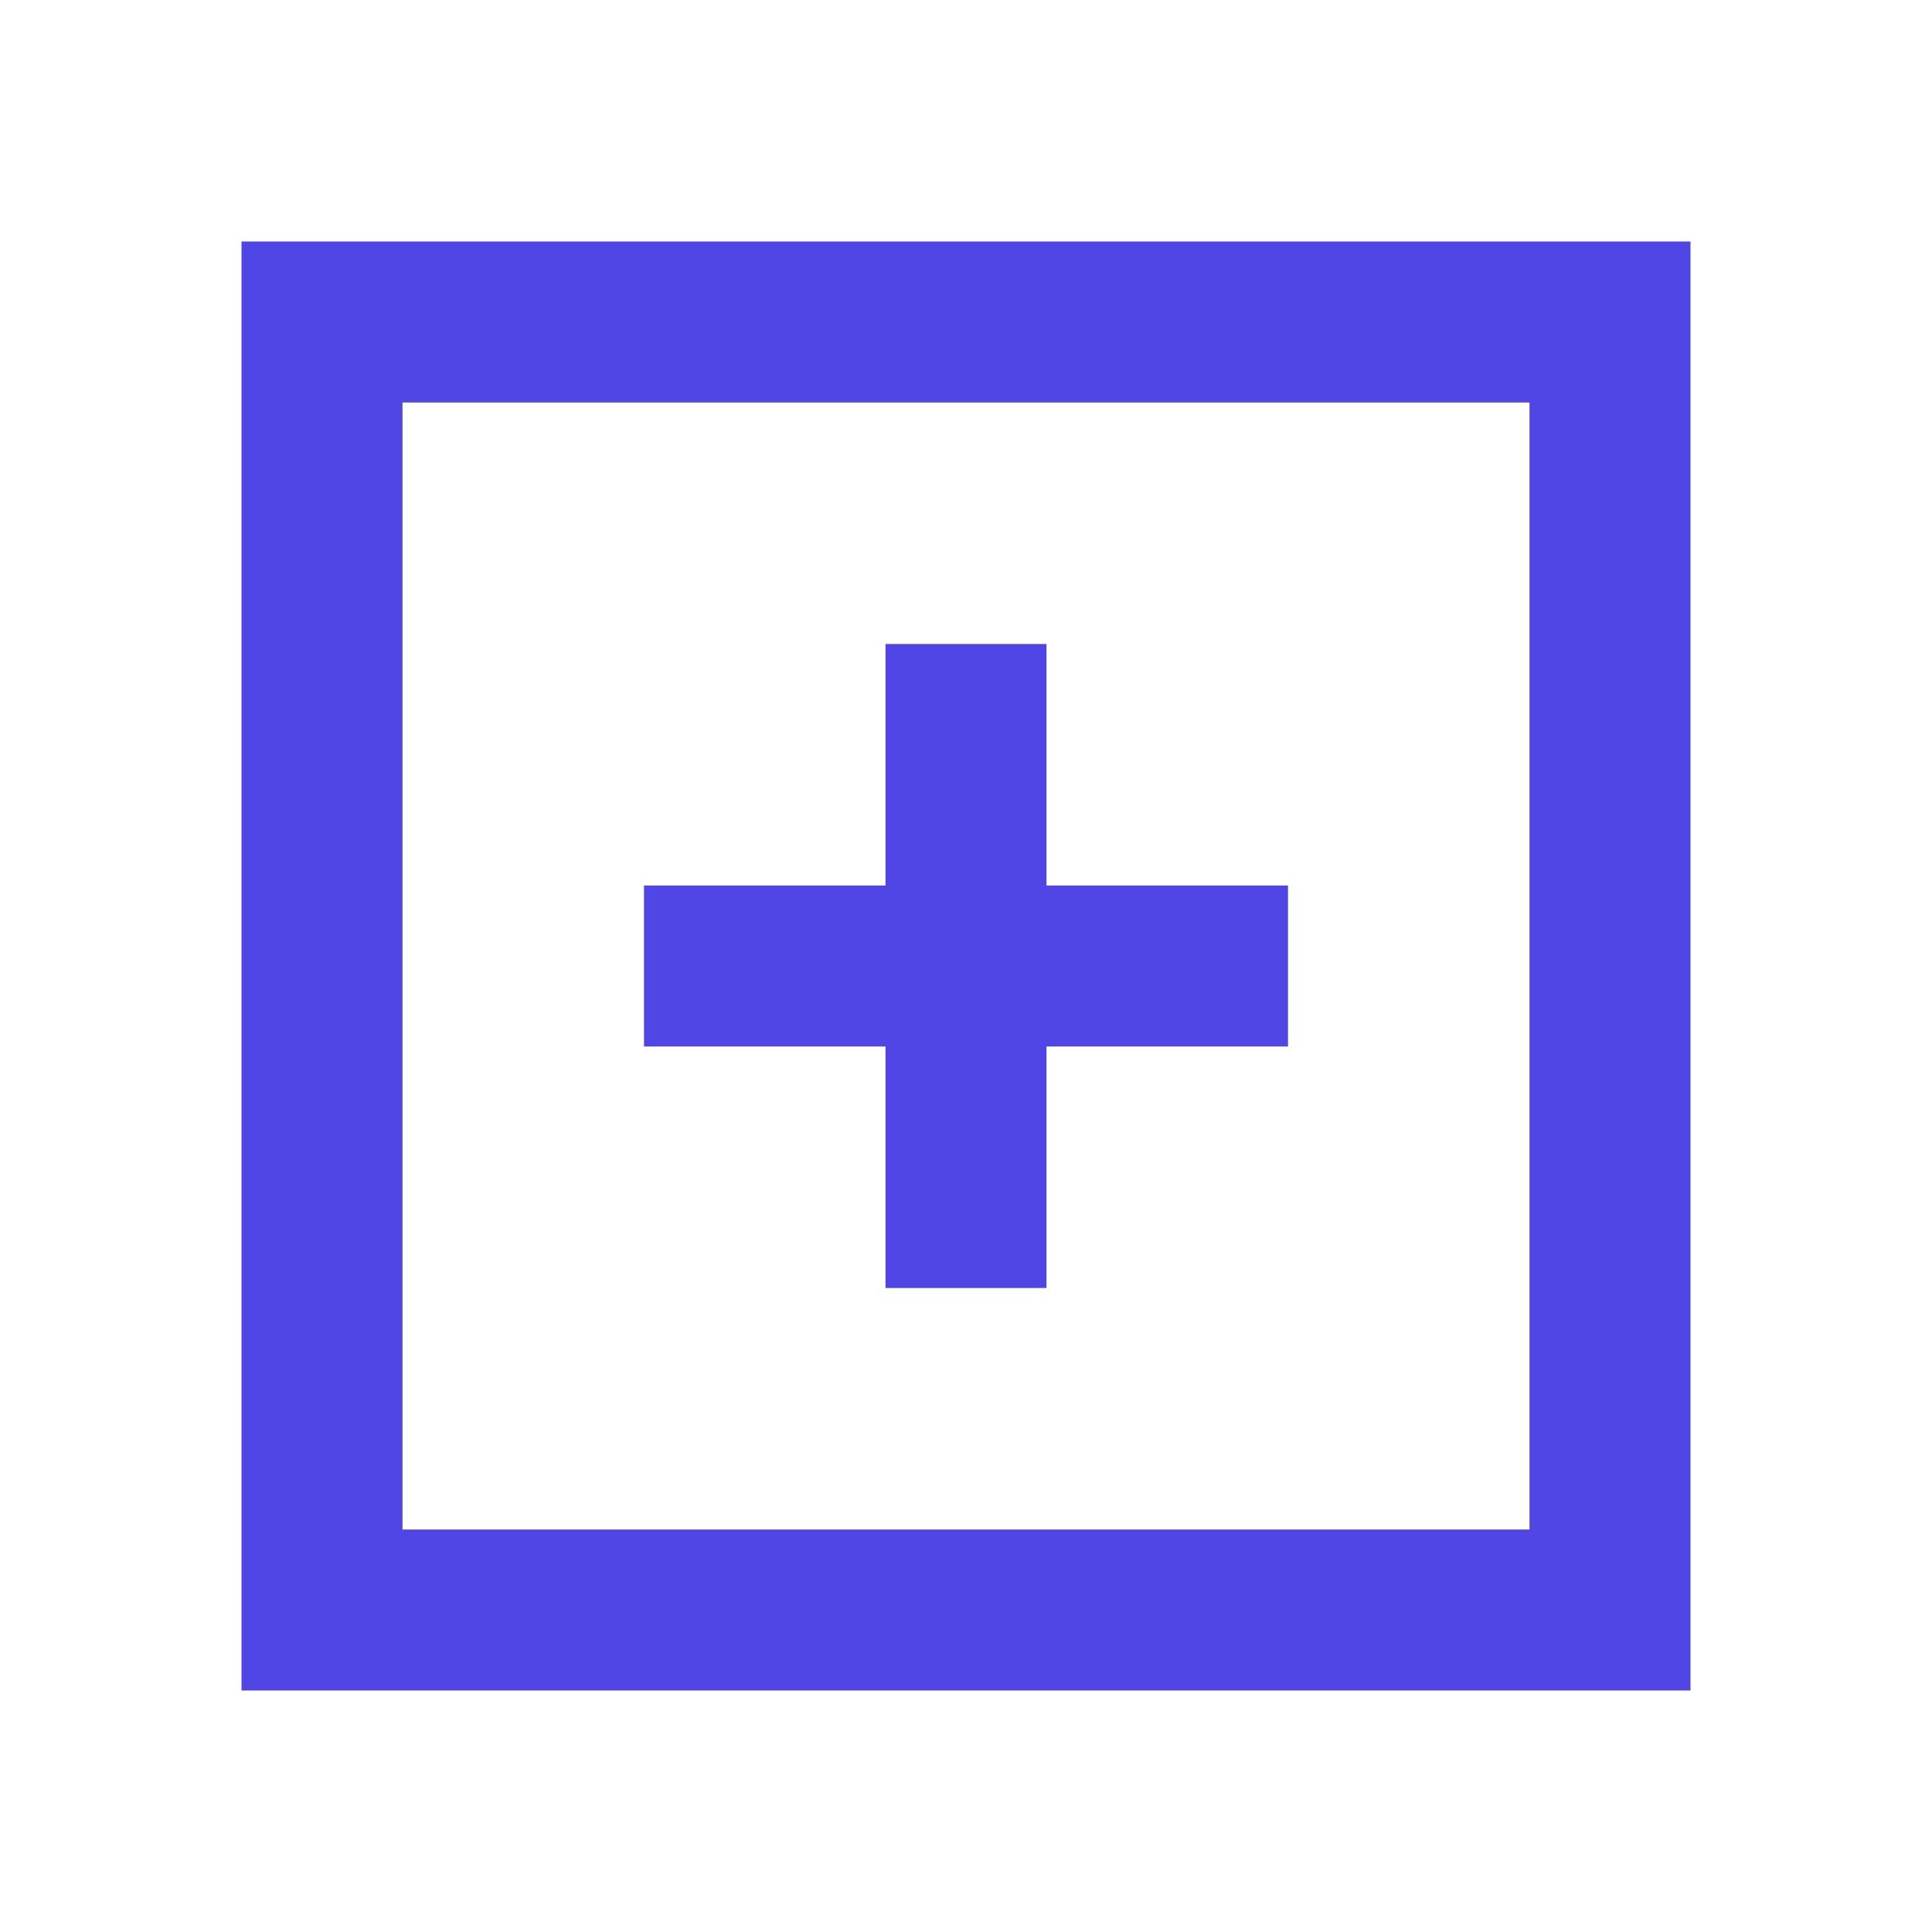
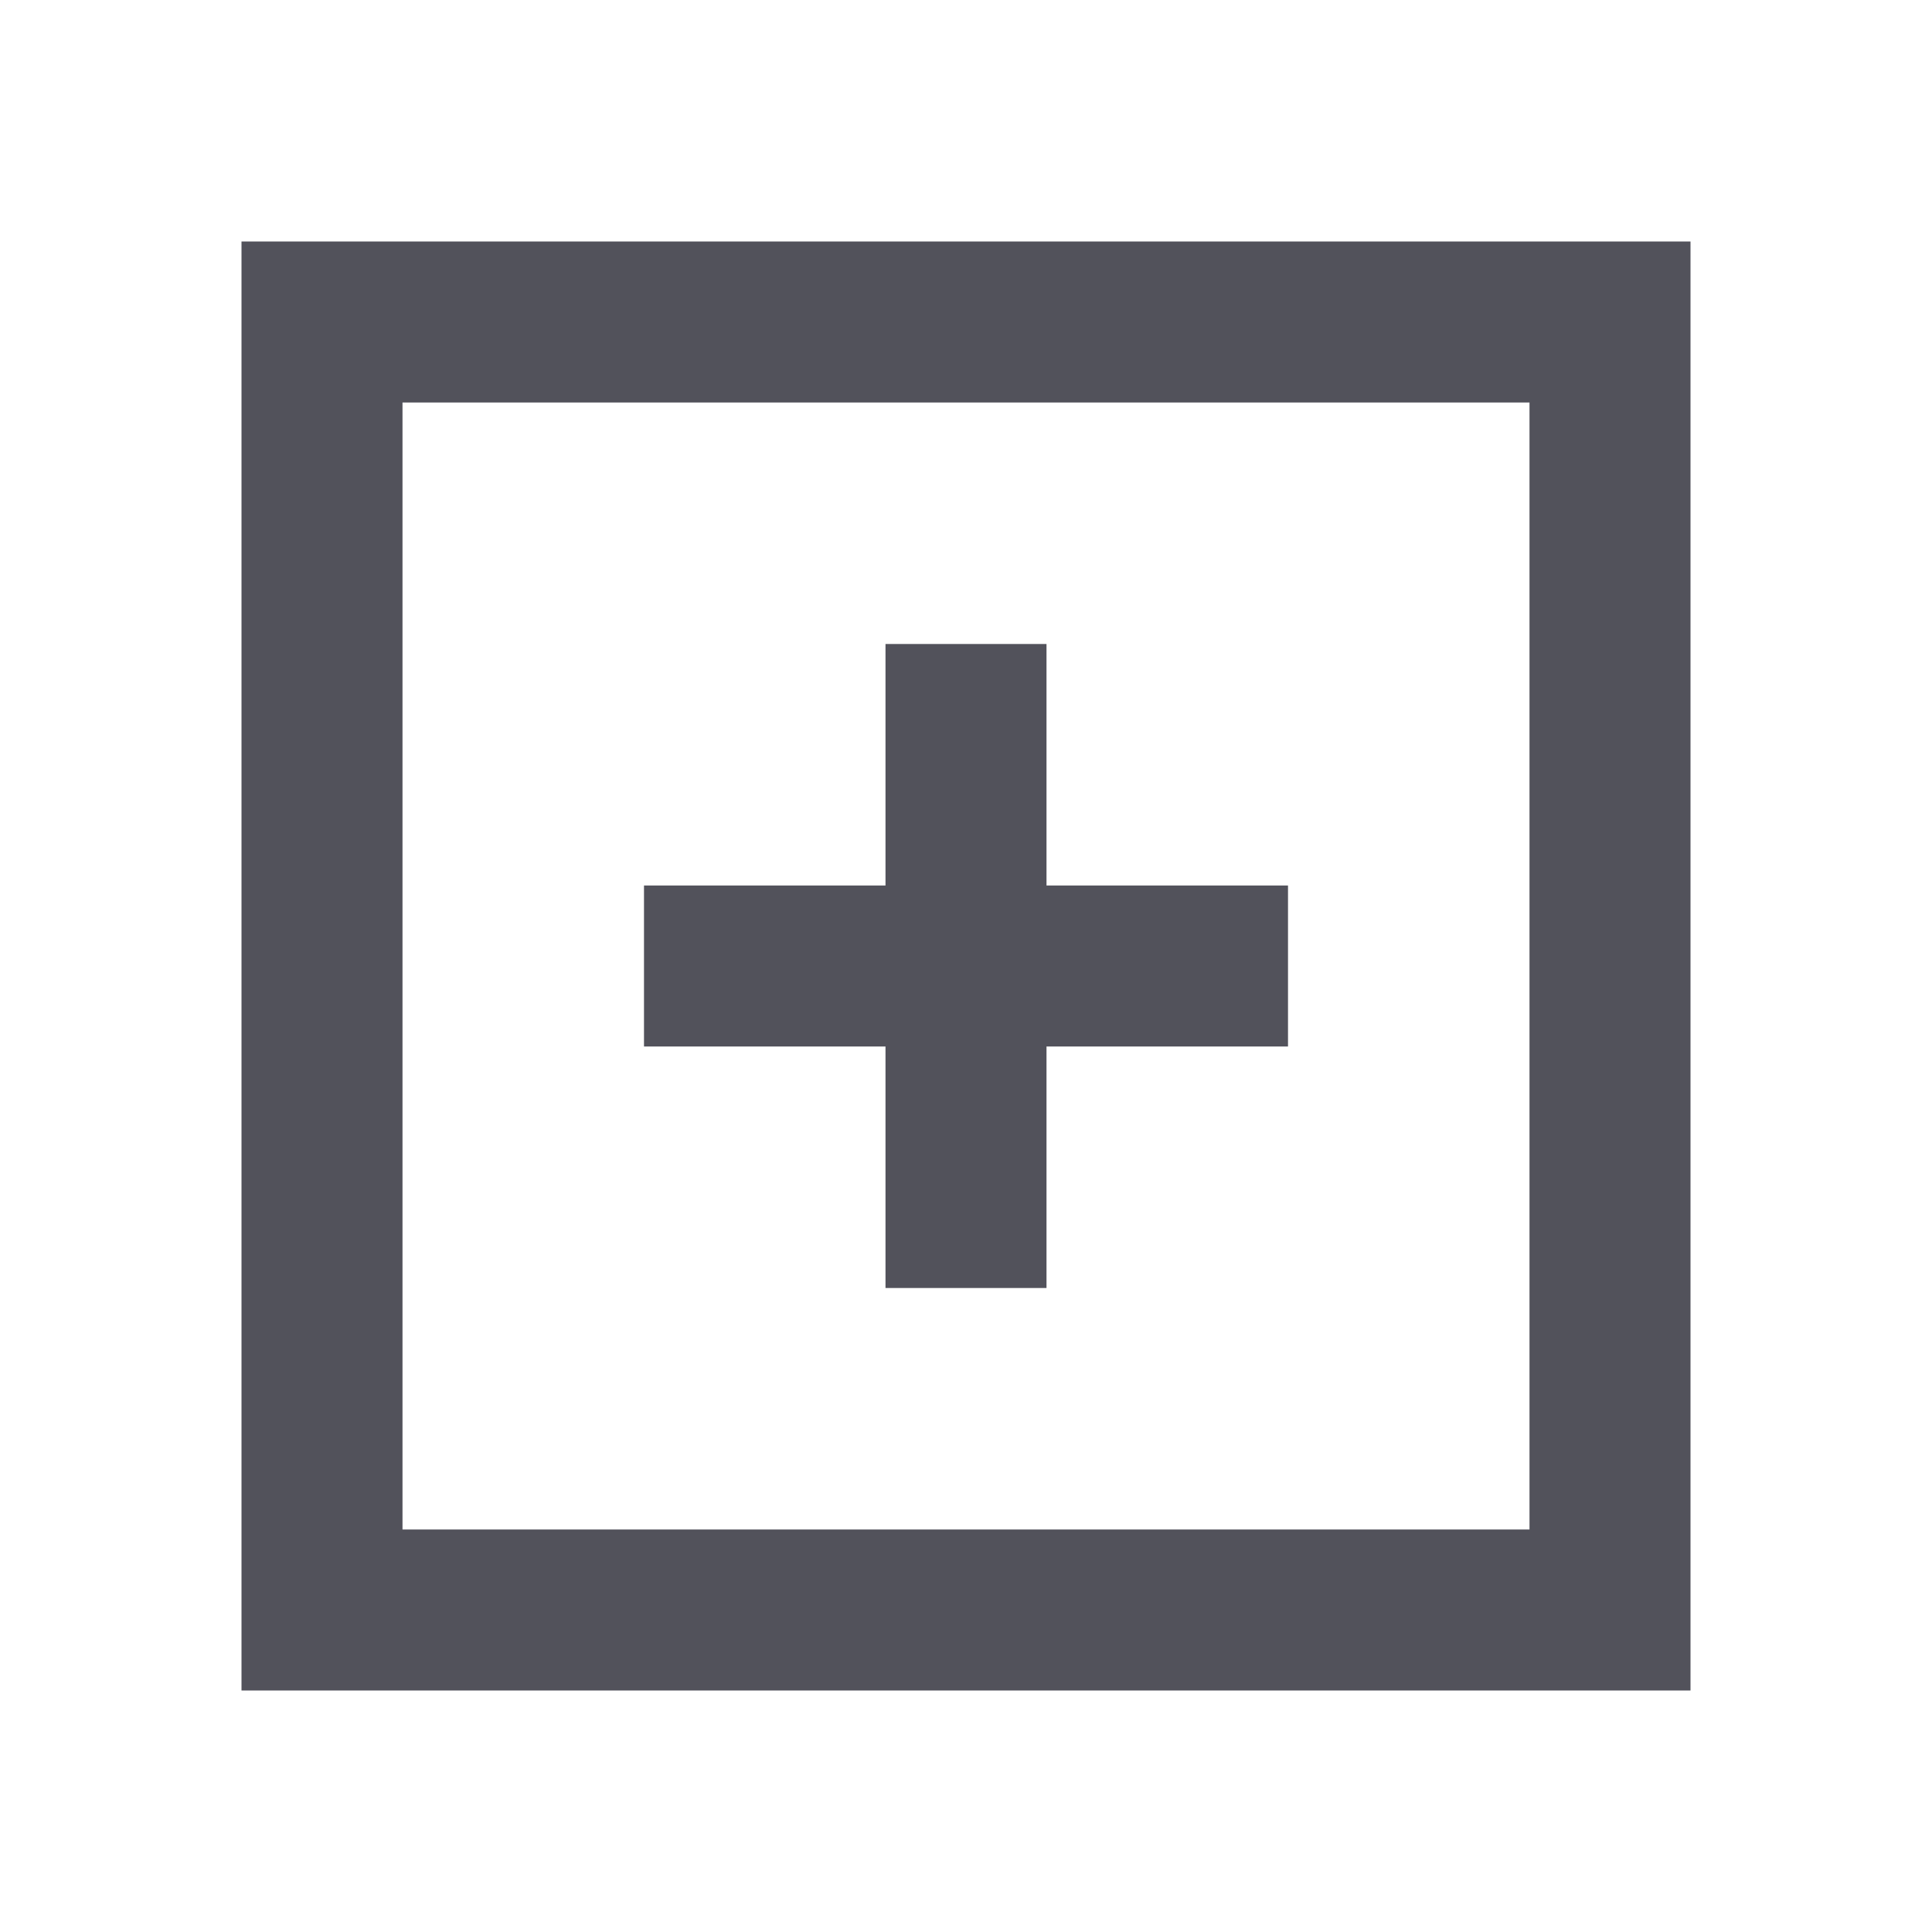
<svg xmlns="http://www.w3.org/2000/svg" viewBox="0 0 24 24" role="img">
-   <path fill="#4f46e5" fill-rule="evenodd" d="M3 3h18v18H3zM5 5v14h14V5zM11 8h2v3h3v2h-3v3h-2v-3H8v-2h3z" />
+   <path fill="#52525b" fill-rule="evenodd" d="M3 3h18v18H3zM5 5v14h14V5zM11 8h2v3h3v2h-3v3h-2v-3H8v-2h3z" />
</svg>
